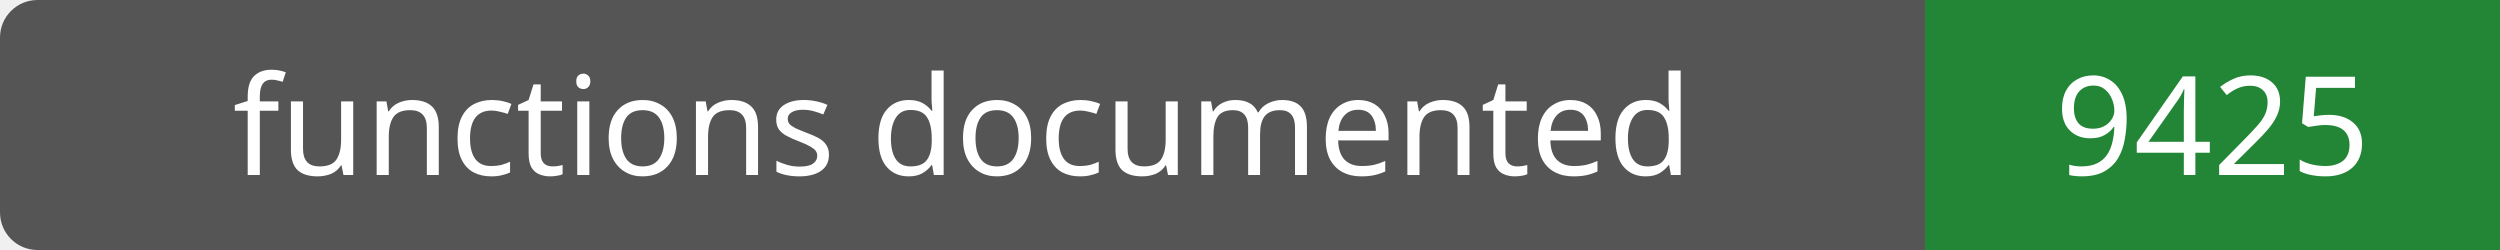
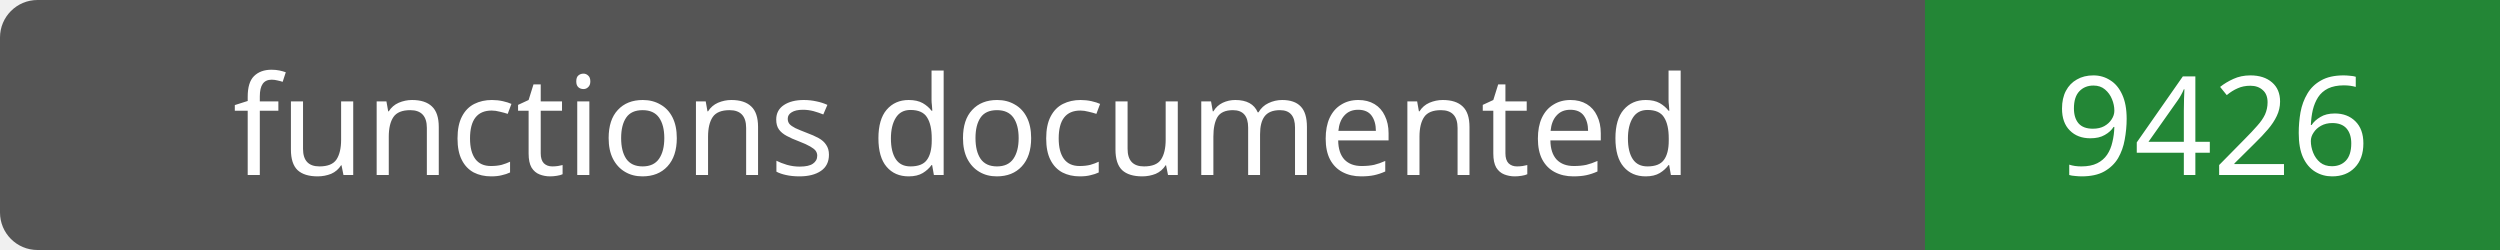
- <svg xmlns="http://www.w3.org/2000/svg" width="200" height="20" role="img" aria-label="functions documented: 9425">
+ <svg xmlns="http://www.w3.org/2000/svg" width="200" height="20" role="img" aria-label="functions documented: 9426">
  <rect width="200" height="20" rx="3" fill="#555" />
  <path fill="#238636" d="M154 0h46v20H154z" />
  <g fill="#fff" text-anchor="middle" font-family="Verdana,sans-serif" font-size="11">
    <text x="77.0" y="14">functions documented</text>
-     <text x="177.0" y="14">9425</text>
+     <text x="177.0" y="14">9426</text>
  </g>
</svg>
